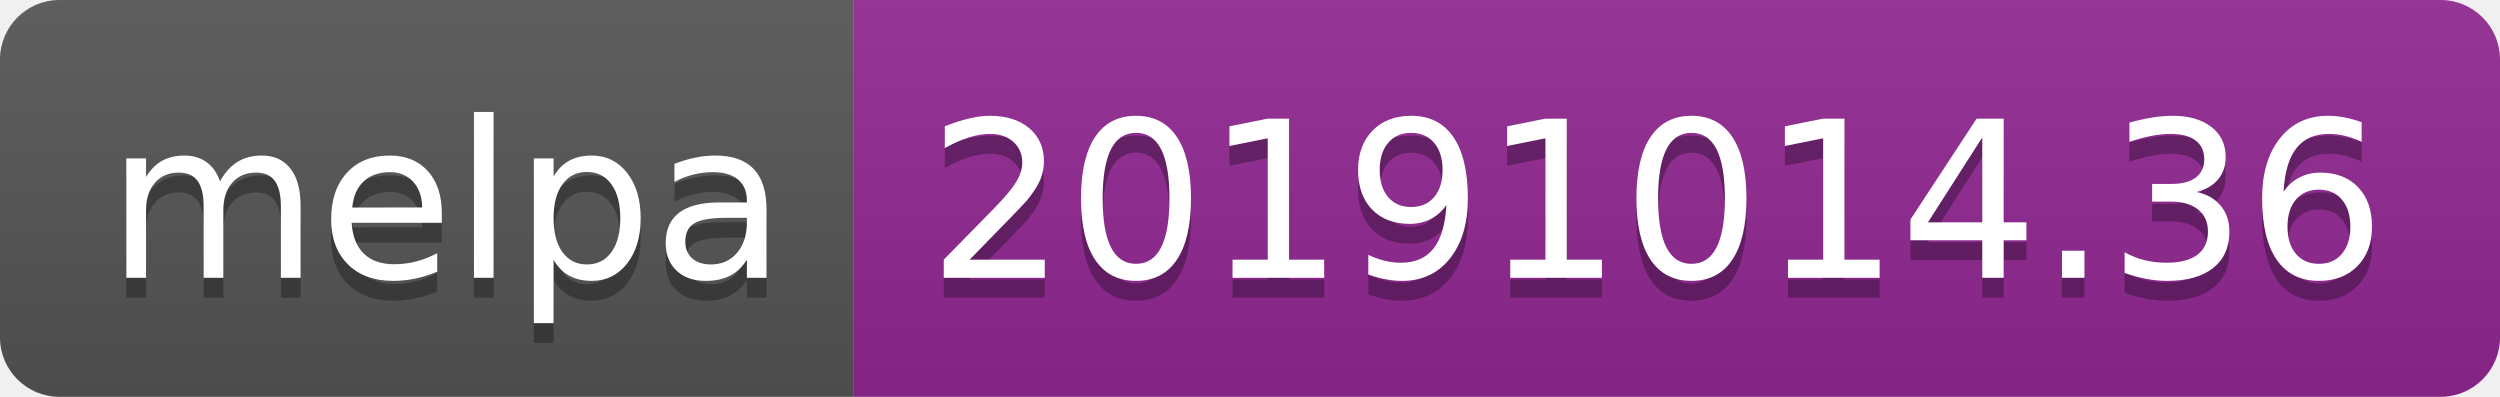
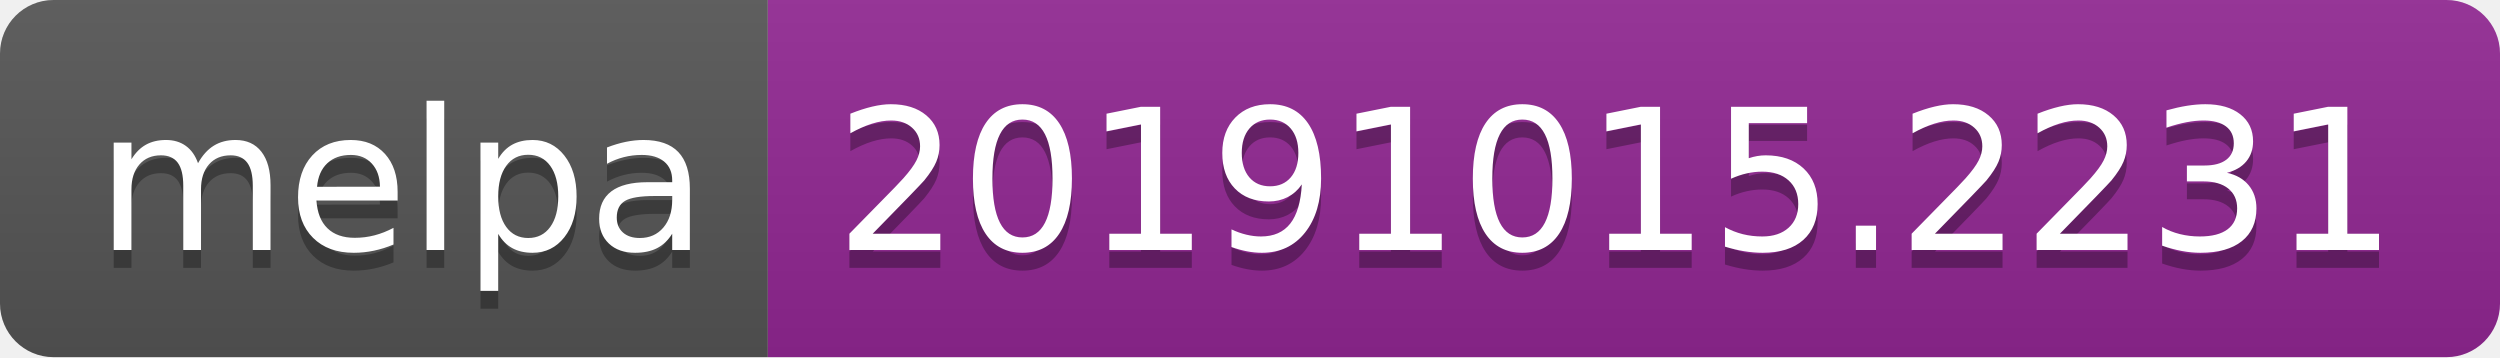
- <svg xmlns="http://www.w3.org/2000/svg" width="126" height="20">
+ <svg xmlns="http://www.w3.org/2000/svg" width="140" height="20">
  <linearGradient id="b" x2="0" y2="100%">
    <stop offset="0" stop-color="#bbb" stop-opacity=".1" />
    <stop offset="1" stop-opacity=".1" />
  </linearGradient>
  <clipPath id="a">
-     <rect width="126" height="20" rx="3" fill="#fff" />
+     <rect width="140" height="20" rx="3" fill="#fff" />
  </clipPath>
  <g clip-path="url(#a)">
    <path fill="#555" d="M0 0h43v20H0z" />
-     <path fill="#922793" d="M43 0h83v20H43z" />
-     <path fill="url(#b)" d="M0 0h126v20H0z" />
+     <path fill="#922793" d="M43 0h97v20H43z" />
+     <path fill="url(#b)" d="M0 0h140v20H0z" />
  </g>
  <g fill="#fff" text-anchor="middle" font-family="DejaVu Sans,Verdana,Geneva,sans-serif" font-size="110">
    <text x="225" y="150" fill="#010101" fill-opacity=".3" transform="scale(.1)" textLength="330">melpa</text>
    <text x="225" y="140" transform="scale(.1)" textLength="330">melpa</text>
-     <text x="835" y="150" fill="#010101" fill-opacity=".3" transform="scale(.1)" textLength="730">20191014.36</text>
-     <text x="835" y="140" transform="scale(.1)" textLength="730">20191014.36</text>
+     <text x="905" y="150" fill="#010101" fill-opacity=".3" transform="scale(.1)" textLength="870">20191015.2231</text>
+     <text x="905" y="140" transform="scale(.1)" textLength="870">20191015.2231</text>
  </g>
</svg>
